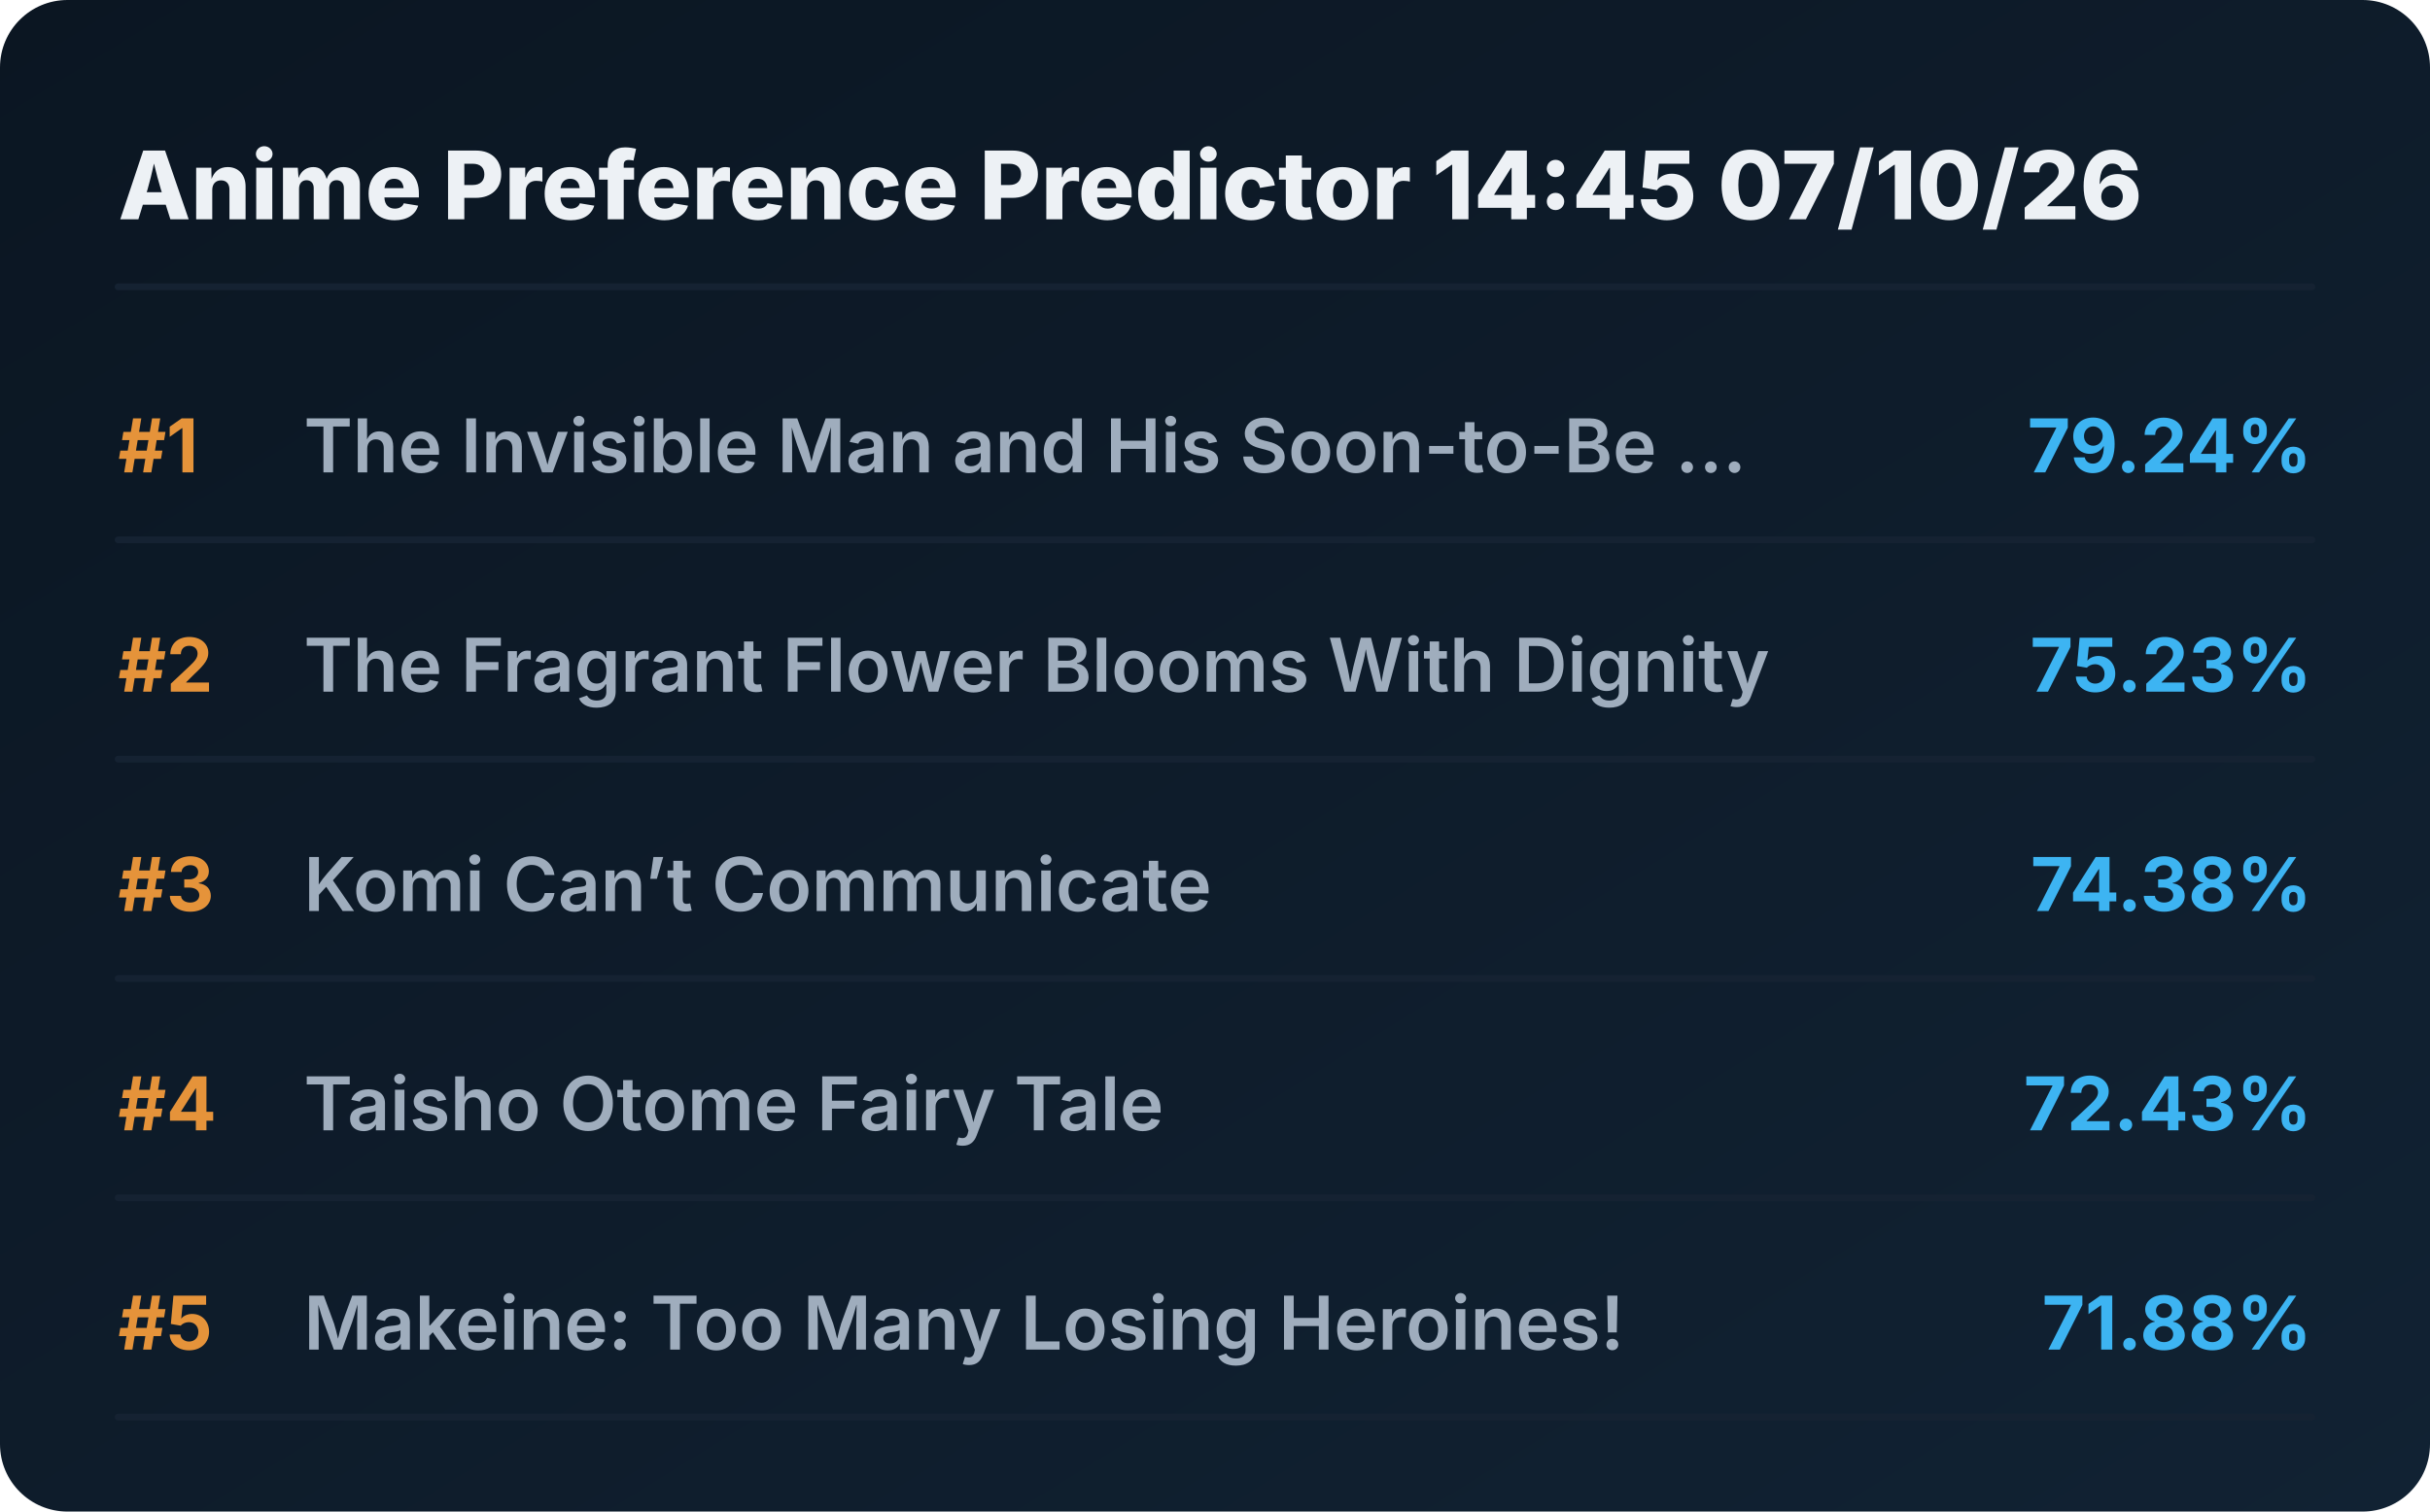
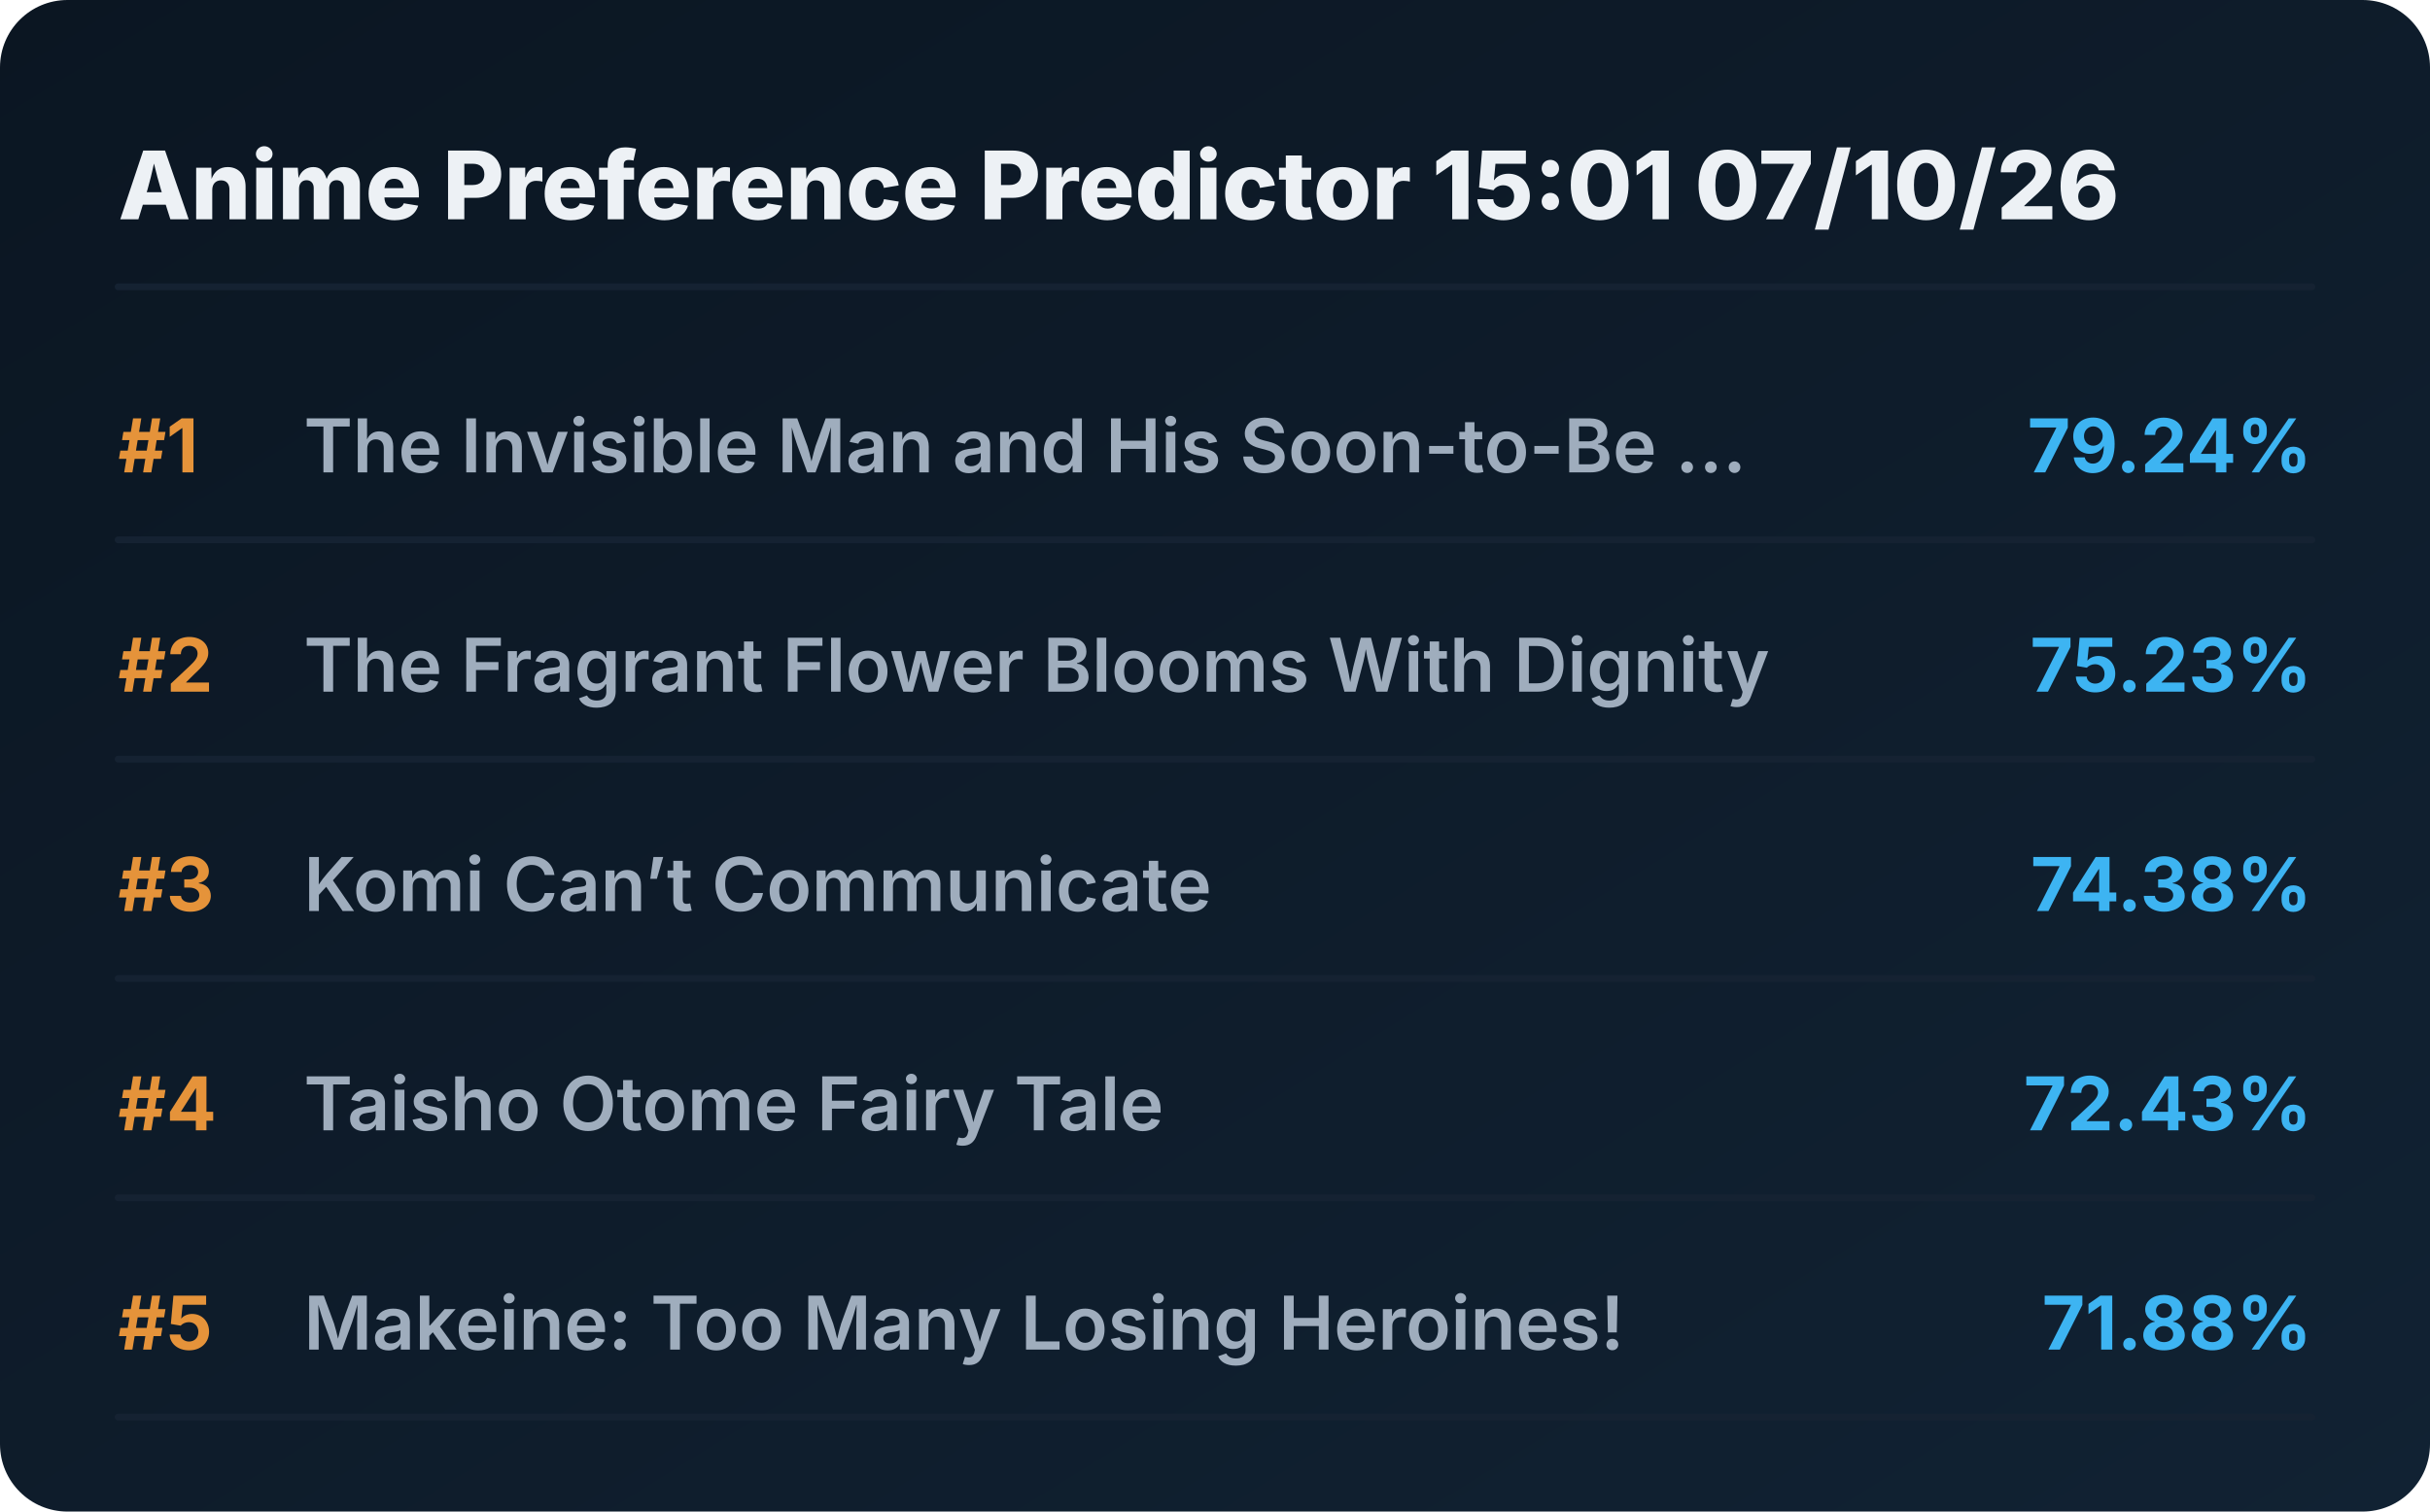
<svg xmlns="http://www.w3.org/2000/svg" viewBox="0 0 720 448" preserveAspectRatio="xMidYMid meet" style="width: 100%; height: auto; max-width: 720px;">
  <defs>
    <linearGradient id="boxGrad" x1="0%" y1="0%" x2="100%" y2="100%">
      <stop offset="0%" stop-color="#0b1622" />
      <stop offset="100%" stop-color="#112233" />
    </linearGradient>
    <clipPath id="titleClip">
      <rect x="90" y="0" width="510" height="100%" />
    </clipPath>
  </defs>
  <style>
    .bg { fill: url(#boxGrad); rx: 20px; }
    .header { font-family: 'Overpass', 'Inter', system-ui, sans-serif; font-weight: 800; font-size: 28px; fill: #edf1f5; }
    .rank { font-family: 'Overpass', 'Inter', system-ui, sans-serif; font-weight: 700; font-size: 22px; fill: #e5933a; }
    .title { font-family: 'Overpass', 'Inter', system-ui, sans-serif; font-weight: 600; font-size: 22px; fill: #9fadbd; }
    .score { font-family: 'Overpass', 'Inter', system-ui, sans-serif; font-weight: 700; font-size: 22px; fill: #3db4f2; }
    .line { stroke: #152232; stroke-width: 2; stroke-linecap: round; }
  </style>
  <rect class="bg" width="720" height="448" />
-   <text x="35" y="65" class="header">Anime Preference Predictor 14:45 07/10/26</text>
+   <text x="35" y="65" class="header">Anime Preference Predictor 15:01 07/10/26</text>
  <line x1="35" y1="85" x2="685" y2="85" class="line" />
  <g transform="translate(0, 0)">
    <text x="35" y="140" class="rank">#1</text>
    <text x="90" y="140" class="title">The Invisible Man and His Soon-to-Be ...</text>
    <text x="685" y="140" class="score" text-anchor="end">79.24%</text>
    <line x1="35" y1="160" x2="685" y2="160" class="line" />
  </g>
  <g transform="translate(0, 65)">
    <text x="35" y="140" class="rank">#2</text>
    <text x="90" y="140" class="title">The Fragrant Flower Blooms With Dignity</text>
    <text x="685" y="140" class="score" text-anchor="end">75.23%</text>
    <line x1="35" y1="160" x2="685" y2="160" class="line" />
  </g>
  <g transform="translate(0, 130)">
    <text x="35" y="140" class="rank">#3</text>
    <text x="90" y="140" class="title">Komi Can’t Communicate</text>
    <text x="685" y="140" class="score" text-anchor="end">74.38%</text>
    <line x1="35" y1="160" x2="685" y2="160" class="line" />
  </g>
  <g transform="translate(0, 195)">
    <text x="35" y="140" class="rank">#4</text>
    <text x="90" y="140" class="title">Taisho Otome Fairy Tale</text>
    <text x="685" y="140" class="score" text-anchor="end">72.43%</text>
    <line x1="35" y1="160" x2="685" y2="160" class="line" />
  </g>
  <g transform="translate(0, 260)">
    <text x="35" y="140" class="rank">#5</text>
    <text x="90" y="140" class="title">Makeine: Too Many Losing Heroines!</text>
    <text x="685" y="140" class="score" text-anchor="end">71.88%</text>
    <line x1="35" y1="160" x2="685" y2="160" class="line" />
  </g>
</svg>
